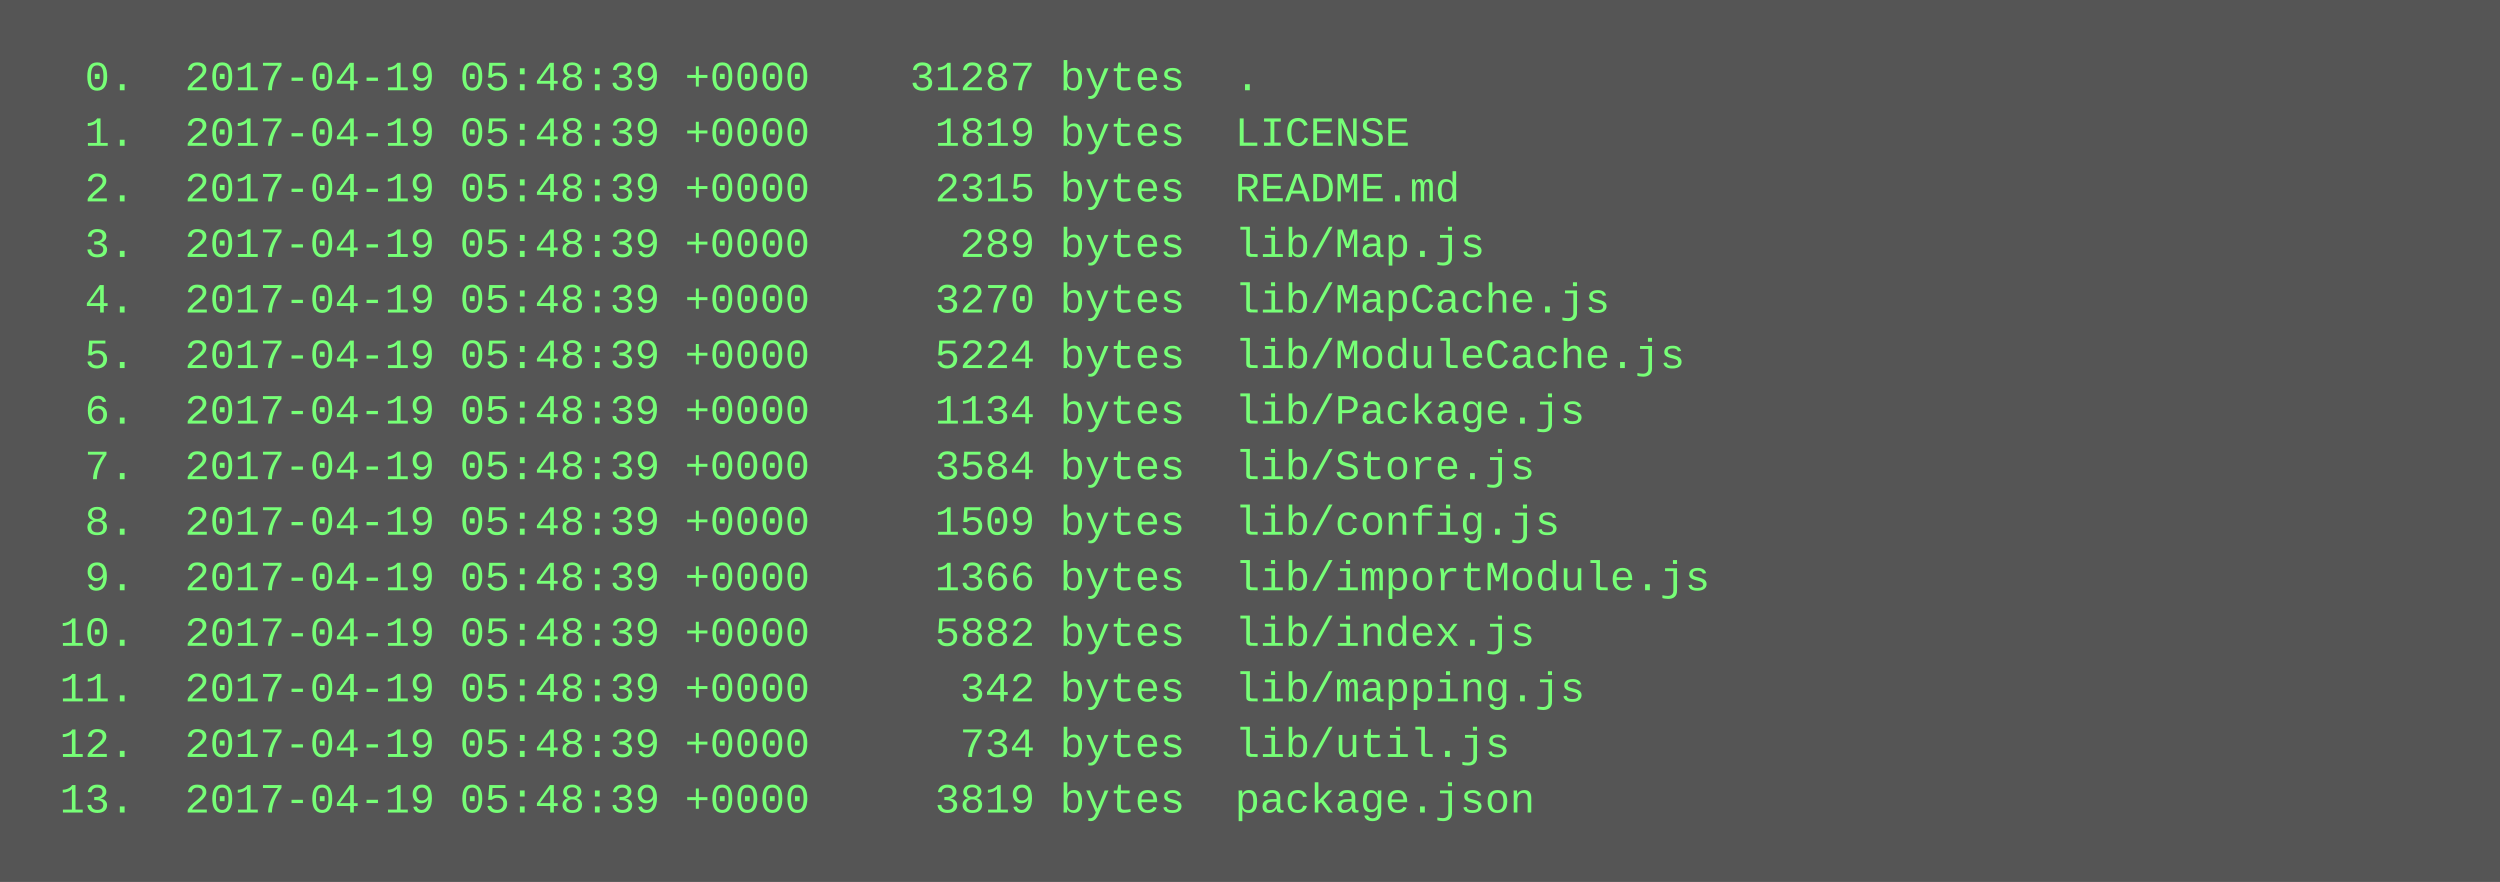
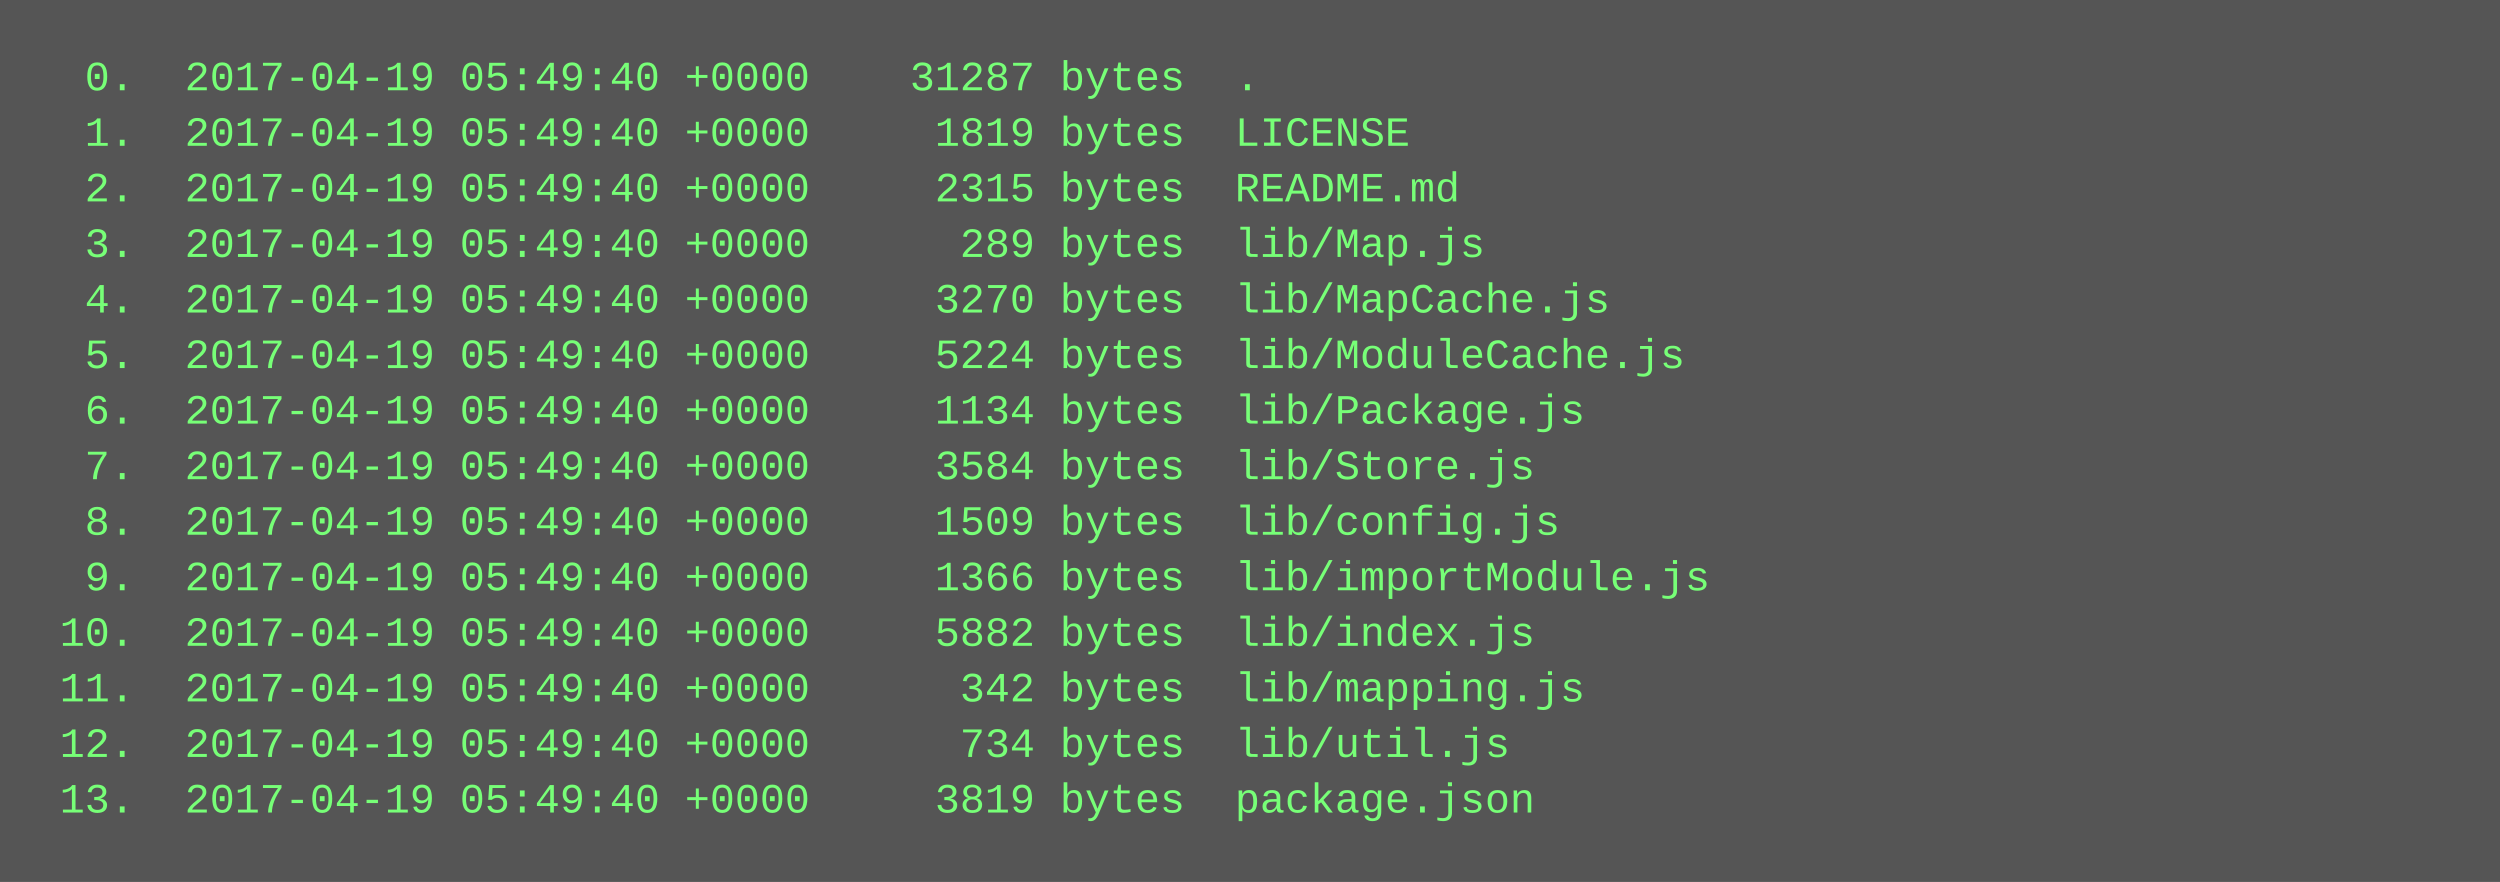
<svg xmlns="http://www.w3.org/2000/svg" height="254" width="720">
  <rect height="254" fill="#555" width="720" />
  <text fill="#7f7" font-family="Courier New" font-size="12" xml:space="preserve">
-     <tspan x="10" y="26">  0.  2017-04-19 05:48:39 +0000    31287 bytes  .</tspan>
-     <tspan x="10" y="42">  1.  2017-04-19 05:48:39 +0000     1819 bytes  LICENSE</tspan>
-     <tspan x="10" y="58">  2.  2017-04-19 05:48:39 +0000     2315 bytes  README.md</tspan>
-     <tspan x="10" y="74">  3.  2017-04-19 05:48:39 +0000      289 bytes  lib/Map.js</tspan>
-     <tspan x="10" y="90">  4.  2017-04-19 05:48:39 +0000     3270 bytes  lib/MapCache.js</tspan>
-     <tspan x="10" y="106">  5.  2017-04-19 05:48:39 +0000     5224 bytes  lib/ModuleCache.js</tspan>
-     <tspan x="10" y="122">  6.  2017-04-19 05:48:39 +0000     1134 bytes  lib/Package.js</tspan>
-     <tspan x="10" y="138">  7.  2017-04-19 05:48:39 +0000     3584 bytes  lib/Store.js</tspan>
-     <tspan x="10" y="154">  8.  2017-04-19 05:48:39 +0000     1509 bytes  lib/config.js</tspan>
-     <tspan x="10" y="170">  9.  2017-04-19 05:48:39 +0000     1366 bytes  lib/importModule.js</tspan>
-     <tspan x="10" y="186"> 10.  2017-04-19 05:48:39 +0000     5882 bytes  lib/index.js</tspan>
-     <tspan x="10" y="202"> 11.  2017-04-19 05:48:39 +0000      342 bytes  lib/mapping.js</tspan>
-     <tspan x="10" y="218"> 12.  2017-04-19 05:48:39 +0000      734 bytes  lib/util.js</tspan>
-     <tspan x="10" y="234"> 13.  2017-04-19 05:48:39 +0000     3819 bytes  package.json</tspan>
+     <tspan x="10" y="26">  0.  2017-04-19 05:49:40 +0000    31287 bytes  .</tspan>
+     <tspan x="10" y="42">  1.  2017-04-19 05:49:40 +0000     1819 bytes  LICENSE</tspan>
+     <tspan x="10" y="58">  2.  2017-04-19 05:49:40 +0000     2315 bytes  README.md</tspan>
+     <tspan x="10" y="74">  3.  2017-04-19 05:49:40 +0000      289 bytes  lib/Map.js</tspan>
+     <tspan x="10" y="90">  4.  2017-04-19 05:49:40 +0000     3270 bytes  lib/MapCache.js</tspan>
+     <tspan x="10" y="106">  5.  2017-04-19 05:49:40 +0000     5224 bytes  lib/ModuleCache.js</tspan>
+     <tspan x="10" y="122">  6.  2017-04-19 05:49:40 +0000     1134 bytes  lib/Package.js</tspan>
+     <tspan x="10" y="138">  7.  2017-04-19 05:49:40 +0000     3584 bytes  lib/Store.js</tspan>
+     <tspan x="10" y="154">  8.  2017-04-19 05:49:40 +0000     1509 bytes  lib/config.js</tspan>
+     <tspan x="10" y="170">  9.  2017-04-19 05:49:40 +0000     1366 bytes  lib/importModule.js</tspan>
+     <tspan x="10" y="186"> 10.  2017-04-19 05:49:40 +0000     5882 bytes  lib/index.js</tspan>
+     <tspan x="10" y="202"> 11.  2017-04-19 05:49:40 +0000      342 bytes  lib/mapping.js</tspan>
+     <tspan x="10" y="218"> 12.  2017-04-19 05:49:40 +0000      734 bytes  lib/util.js</tspan>
+     <tspan x="10" y="234"> 13.  2017-04-19 05:49:40 +0000     3819 bytes  package.json</tspan>
  </text>
</svg>
